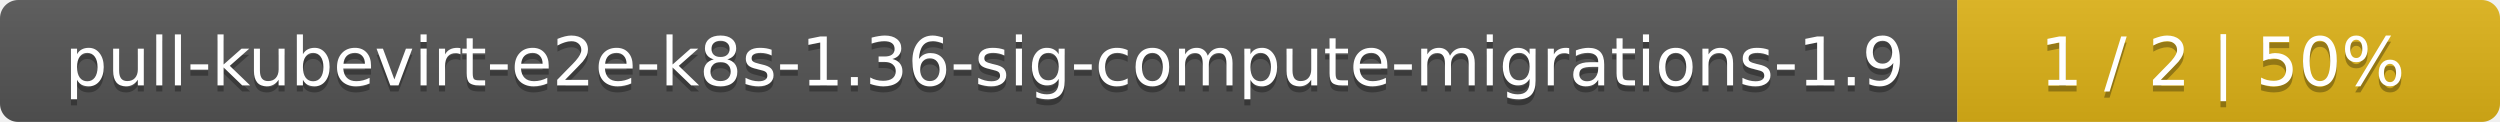
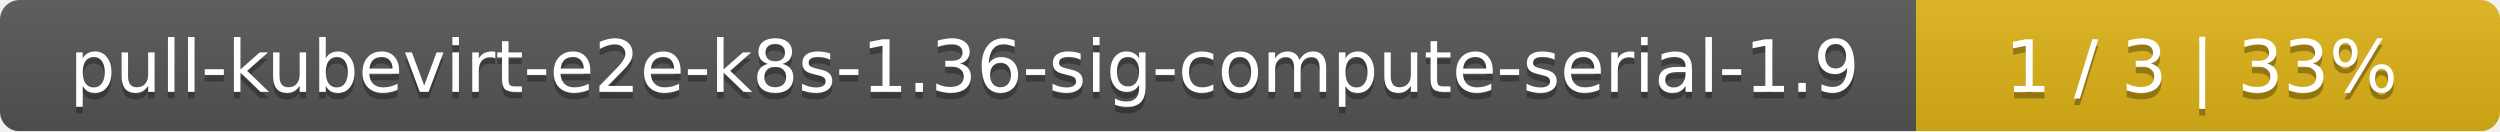
- <svg xmlns="http://www.w3.org/2000/svg" width="410" height="20">
+ <svg xmlns="http://www.w3.org/2000/svg" width="381" height="20">
  <linearGradient id="smooth" x2="0" y2="100%">
    <stop offset="0" stop-color="#bbb" stop-opacity=".1" />
    <stop offset="1" stop-opacity=".1" />
  </linearGradient>
  <mask id="round">
-     <rect width="410" height="20" rx="3" fill="#fff" />
+     <rect width="381" height="20" rx="3" fill="#fff" />
  </mask>
  <g mask="url(#round)">
-     <rect width="321" height="20" fill="#555" />
-     <rect x="321" width="89" height="20" fill="#dfb317" />
-     <rect width="410" height="20" fill="url(#smooth)" />
+     <rect width="292" height="20" fill="#555" />
+     <rect x="292" width="89" height="20" fill="#dfb317" />
+     <rect width="381" height="20" fill="url(#smooth)" />
  </g>
  <g fill="#fff" text-anchor="middle" font-family="DejaVu Sans,Verdana,Geneva,sans-serif" font-size="11">
-     <text x="161.5" y="15" fill="#010101" fill-opacity=".3">pull-kubevirt-e2e-k8s-1.36-sig-compute-migrations-1.9</text>
-     <text x="161.5" y="14">pull-kubevirt-e2e-k8s-1.36-sig-compute-migrations-1.9</text>
-     <text x="364.5" y="15" fill="#010101" fill-opacity=".3">1 / 2    |    50%</text>
-     <text x="364.5" y="14">1 / 2    |    50%</text>
+     <text x="147" y="15" fill="#010101" fill-opacity=".3">pull-kubevirt-e2e-k8s-1.36-sig-compute-serial-1.9</text>
+     <text x="147" y="14">pull-kubevirt-e2e-k8s-1.36-sig-compute-serial-1.9</text>
+     <text x="335.5" y="15" fill="#010101" fill-opacity=".3">1 / 3    |    33%</text>
+     <text x="335.5" y="14">1 / 3    |    33%</text>
  </g>
</svg>
